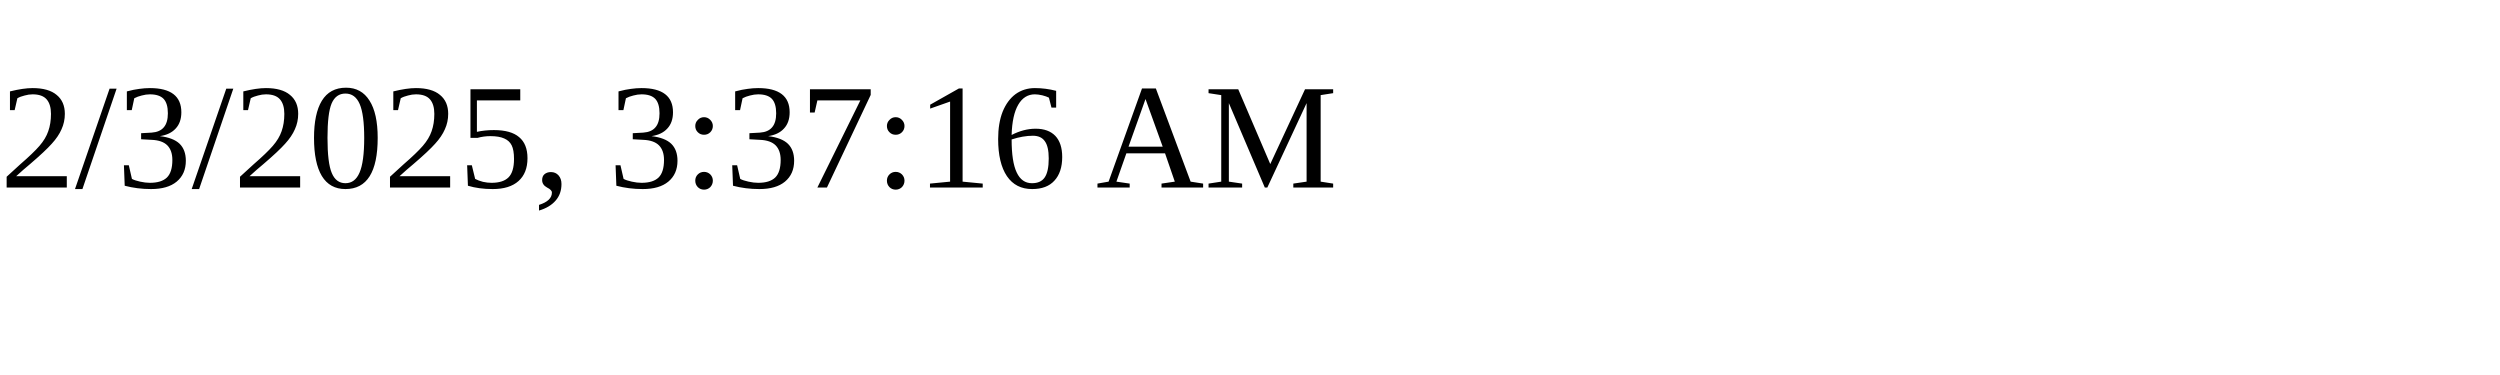
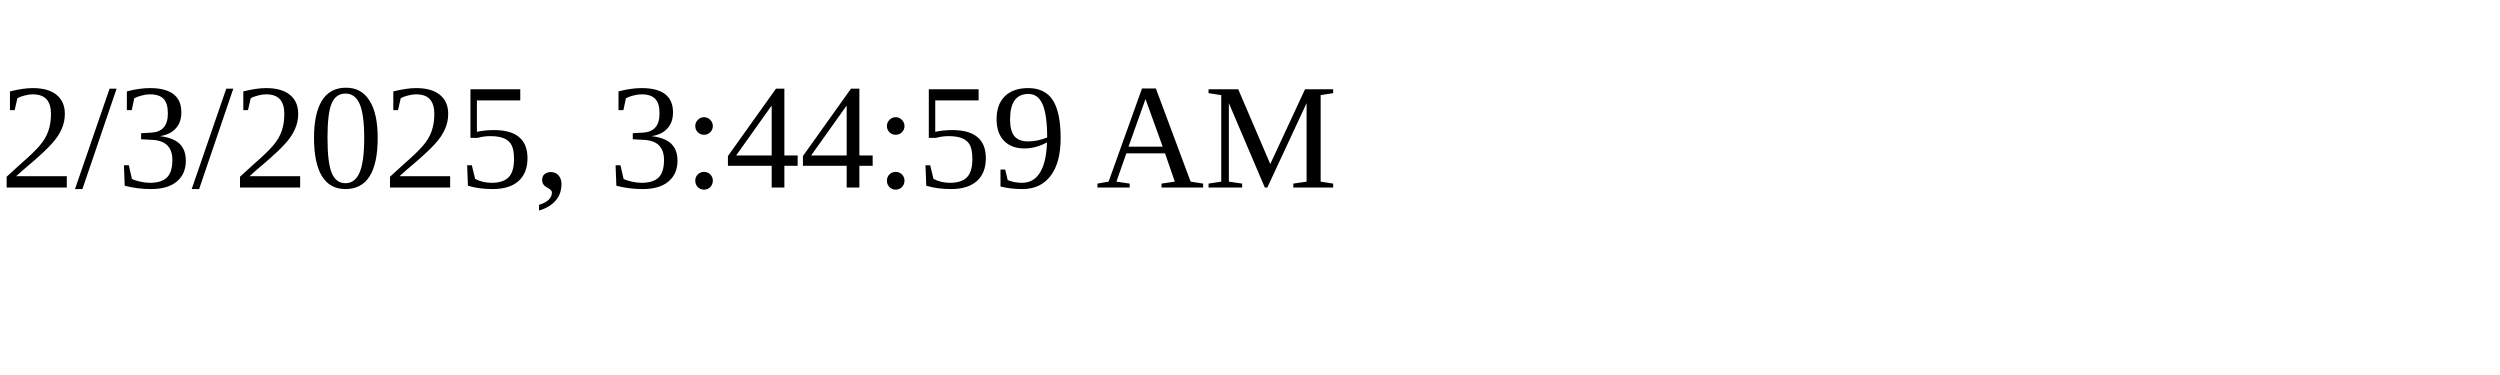
<svg xmlns="http://www.w3.org/2000/svg" height="30" width="200">
-   <text x="0" y="15">2/3/2025, 3:37:16 AM</text>
+   <text x="0" y="15">2/3/2025, 3:44:59 AM</text>
</svg>
